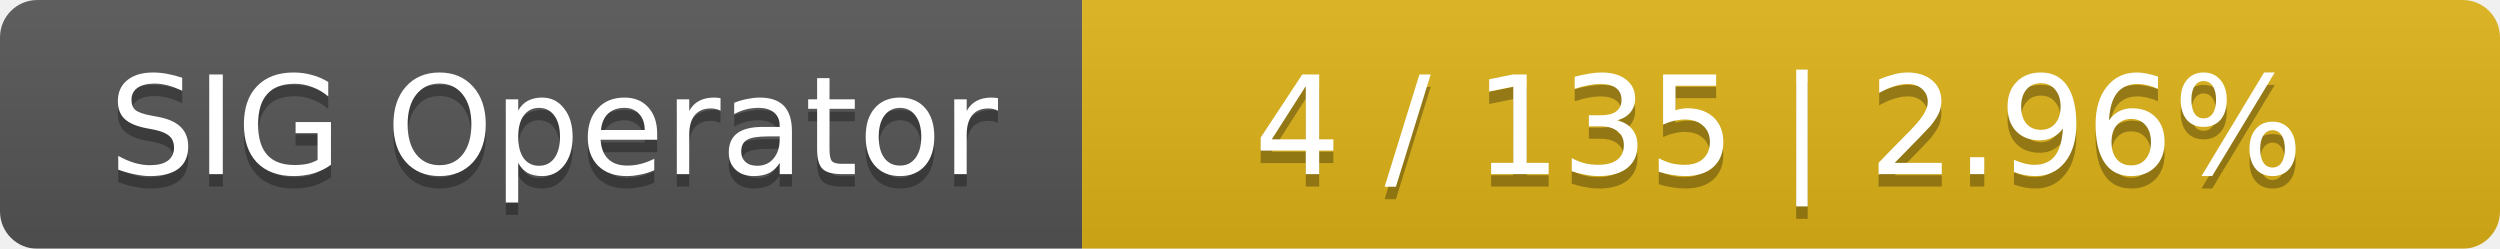
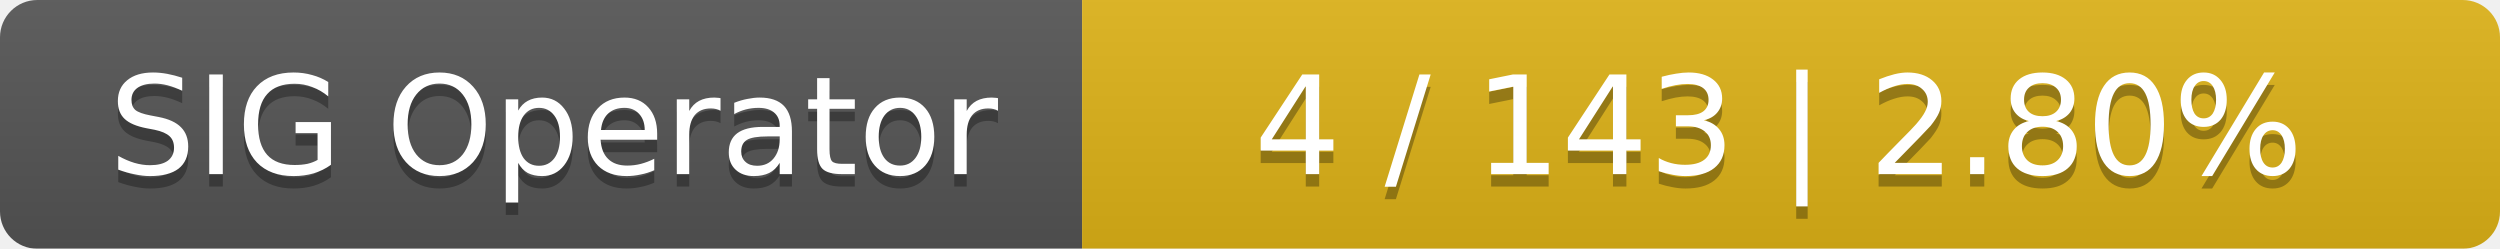
<svg xmlns="http://www.w3.org/2000/svg" width="201" height="20">
  <linearGradient id="smooth" x2="0" y2="100%">
    <stop offset="0" stop-color="#bbb" stop-opacity=".1" />
    <stop offset="1" stop-opacity=".1" />
  </linearGradient>
  <mask id="round">
    <rect width="201" height="20" rx="3" fill="#fff" />
  </mask>
  <g mask="url(#round)">
    <rect width="87" height="20" fill="#555" />
    <rect x="87" width="114" height="20" fill="#dfb317" />
    <rect width="201" height="20" fill="url(#smooth)" />
  </g>
  <g fill="#fff" text-anchor="middle" font-family="DejaVu Sans,Verdana,Geneva,sans-serif" font-size="11">
    <text x="44.5" y="15" fill="#010101" fill-opacity=".3">SIG Operator</text>
    <text x="44.5" y="14">SIG Operator</text>
-     <text x="143" y="15" fill="#010101" fill-opacity=".3">4 / 135    |    2.96%</text>
-     <text x="143" y="14">4 / 135    |    2.96%</text>
+     <text x="143" y="15" fill="#010101" fill-opacity=".3">4 / 143    |    2.80%</text>
+     <text x="143" y="14">4 / 143    |    2.80%</text>
  </g>
</svg>
